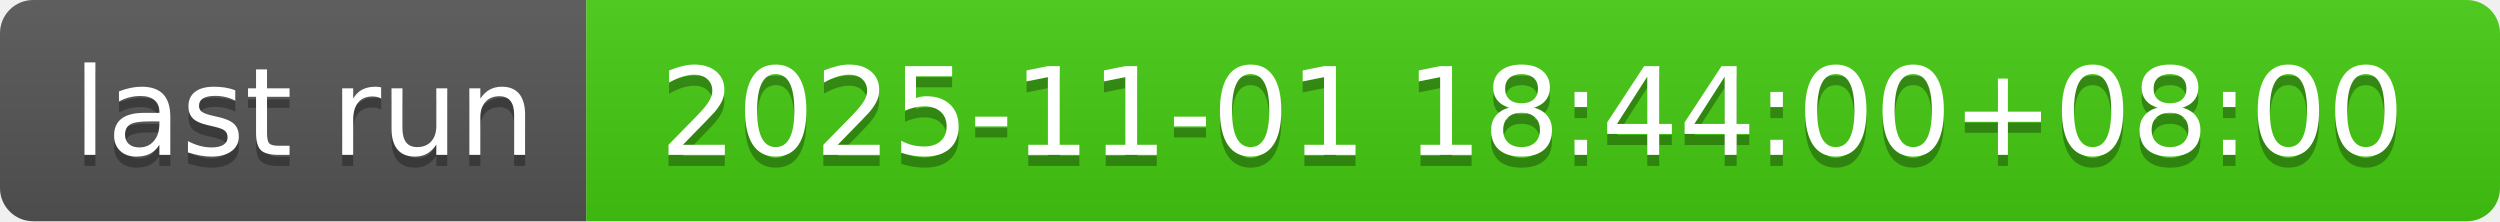
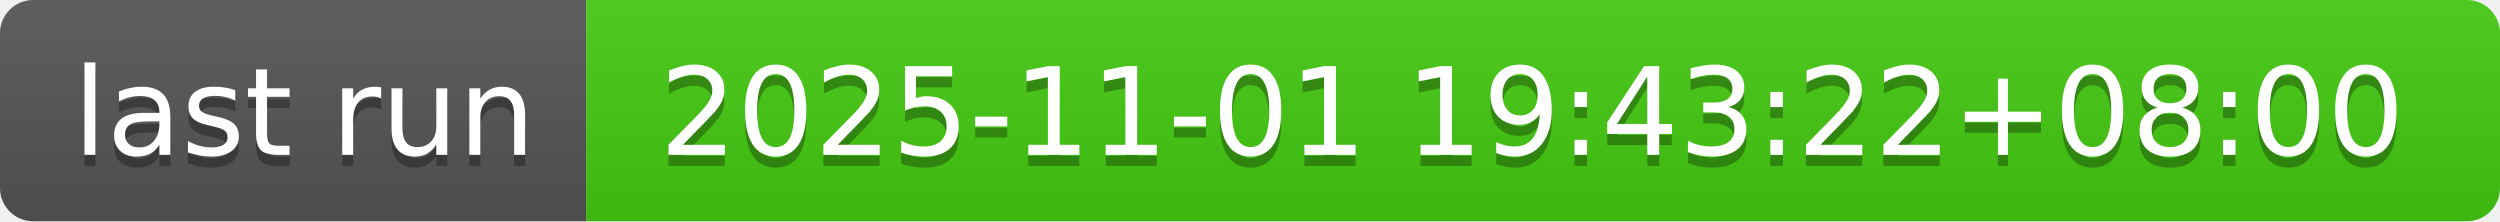
- <svg xmlns="http://www.w3.org/2000/svg" width="226" height="20" role="img" aria-label="last run: 2025-11-01 18:44:00+08:00">
+ <svg xmlns="http://www.w3.org/2000/svg" width="226" height="20" role="img" aria-label="last run: 2025-11-01 19:43:22+08:00">
  <linearGradient id="s" x2="0" y2="100%">
    <stop offset="0" stop-color="#bbb" stop-opacity=".1" />
    <stop offset="1" stop-opacity=".1" />
  </linearGradient>
  <clipPath id="r">
    <rect width="226" height="20" rx="3" fill="#fff" />
  </clipPath>
  <g clip-path="url(#r)">
    <rect width="53" height="20" fill="#555" />
    <rect x="53" width="173" height="20" fill="#4c1" />
    <rect width="226" height="20" fill="url(#s)" />
  </g>
  <g fill="#fff" text-anchor="middle" font-family="Verdana,Geneva,DejaVu Sans,sans-serif" text-rendering="geometricPrecision" font-size="110">
    <text aria-hidden="true" x="275" y="150" fill="#010101" fill-opacity=".3" transform="scale(.1)" textLength="430">last run</text>
    <text x="275" y="140" transform="scale(.1)" fill="#fff" textLength="430">last run</text>
-     <text aria-hidden="true" x="1385" y="150" fill="#010101" fill-opacity=".3" transform="scale(.1)" textLength="1630">2025-11-01 18:44:00+08:00</text>
-     <text x="1385" y="140" transform="scale(.1)" fill="#fff" textLength="1630">2025-11-01 18:44:00+08:00</text>
+     <text aria-hidden="true" x="1385" y="150" fill="#010101" fill-opacity=".3" transform="scale(.1)" textLength="1630">2025-11-01 19:43:22+08:00</text>
+     <text x="1385" y="140" transform="scale(.1)" fill="#fff" textLength="1630">2025-11-01 19:43:22+08:00</text>
  </g>
</svg>
